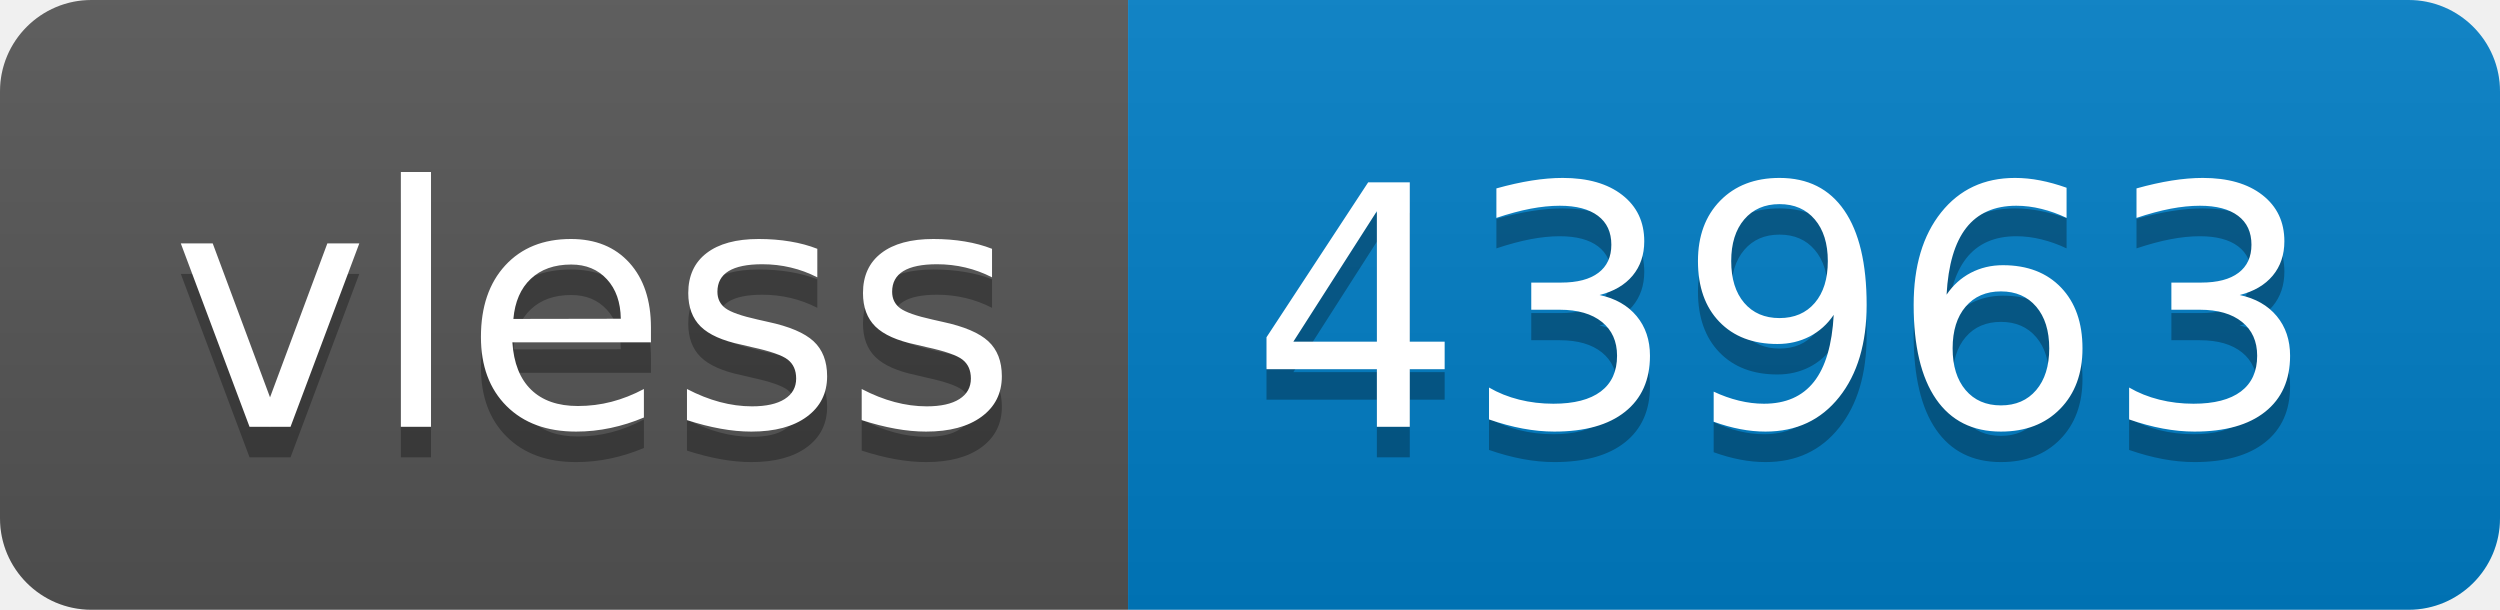
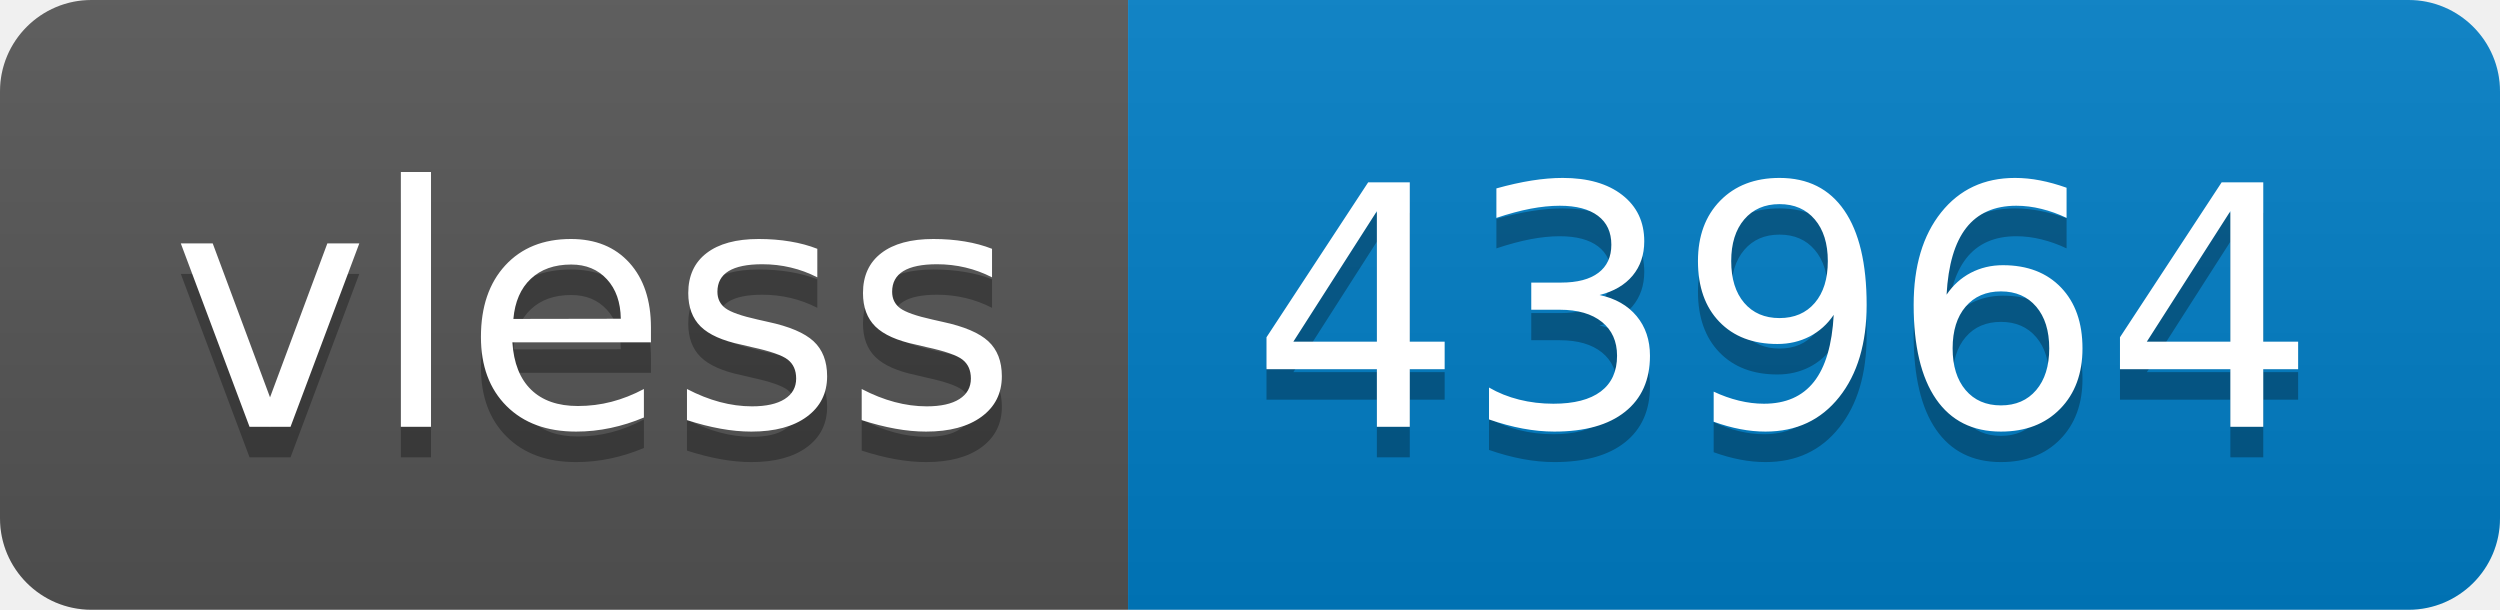
- <svg xmlns="http://www.w3.org/2000/svg" width="82" height="20" role="img" aria-label="vless: 43963">
+ <svg xmlns="http://www.w3.org/2000/svg" width="82" height="20" role="img" aria-label="vless: 43964">
  <linearGradient id="s" x2="0" y2="100%">
    <stop offset="0" stop-color="#bbb" stop-opacity=".1" />
    <stop offset="1" stop-opacity=".1" />
  </linearGradient>
  <clipPath id="r">
    <rect width="82" height="20" rx="3" fill="#fff" />
  </clipPath>
  <g clip-path="url(#r)">
    <rect width="37" height="20" fill="#555" />
    <rect x="37" width="45" height="20" fill="#007ec6" />
    <rect width="82" height="20" fill="url(#s)" />
  </g>
  <g fill="#fff" text-anchor="middle" font-family="Verdana,Geneva,DejaVu Sans,sans-serif" text-rendering="geometricPrecision" font-size="110">
    <text aria-hidden="true" x="195" y="150" fill="#010101" fill-opacity=".3" transform="scale(.1)" textLength="270">vless</text>
    <text x="195" y="140" transform="scale(.1)" fill="#fff" textLength="270">vless</text>
-     <text aria-hidden="true" x="585" y="150" fill="#010101" fill-opacity=".3" transform="scale(.1)" textLength="350">43963</text>
-     <text x="585" y="140" transform="scale(.1)" fill="#fff" textLength="350">43963</text>
+     <text aria-hidden="true" x="585" y="150" fill="#010101" fill-opacity=".3" transform="scale(.1)" textLength="350">43964</text>
+     <text x="585" y="140" transform="scale(.1)" fill="#fff" textLength="350">43964</text>
  </g>
</svg>
